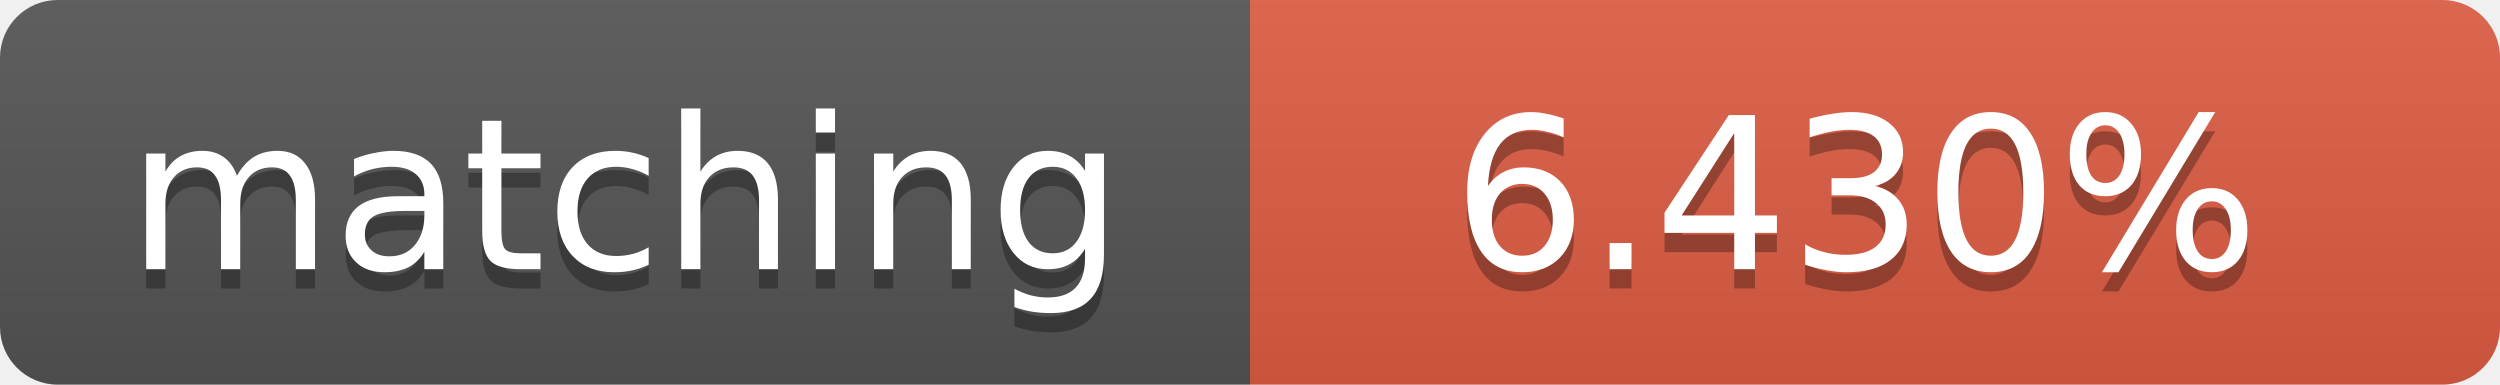
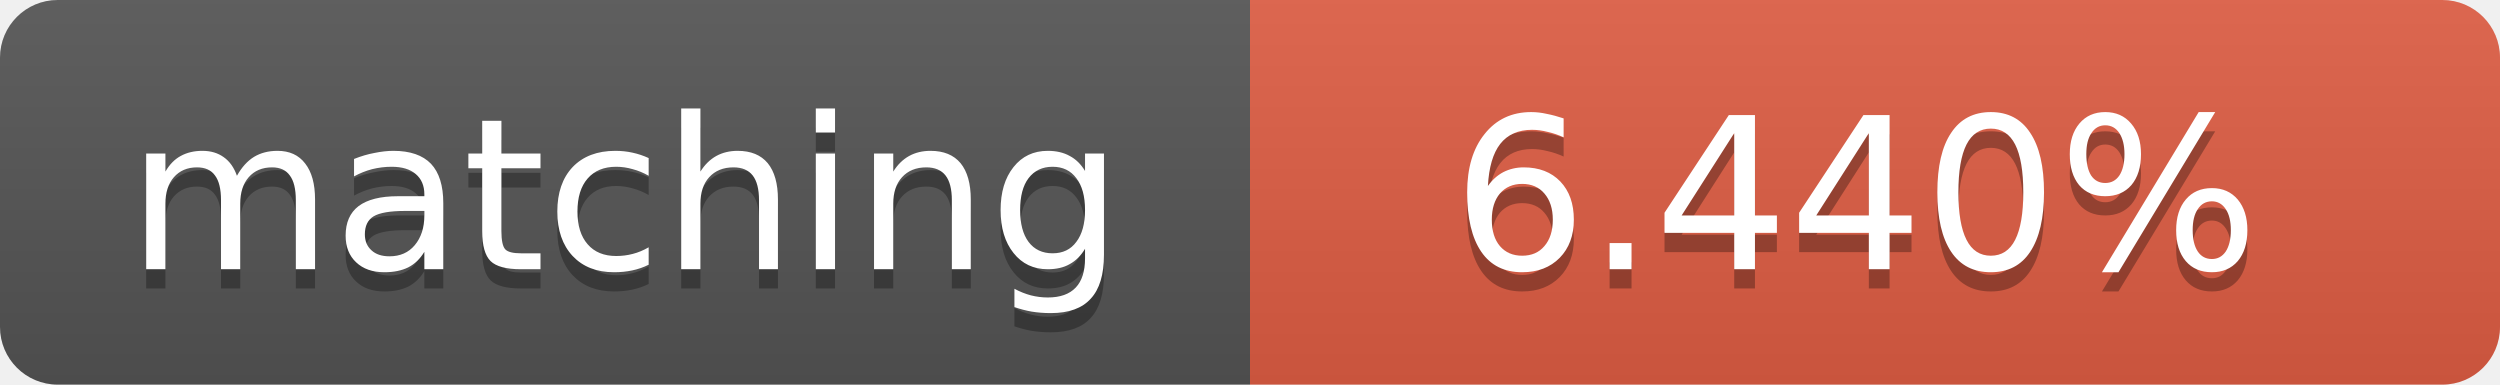
<svg xmlns="http://www.w3.org/2000/svg" width="130" height="20">
  <linearGradient id="b" x2="0" y2="100%">
    <stop offset="0" stop-color="#bbb" stop-opacity=".1" />
    <stop offset="1" stop-opacity=".1" />
  </linearGradient>
  <clipPath id="a">
    <rect width="130" height="20" rx="3" fill="#fff" />
  </clipPath>
  <g clip-path="url(#a)">
    <path fill="#555" d="M0 0h65v20H0z" />
    <path fill="#e05d44" d="M65 0h65v20H65z" />
    <path fill="url(#b)" d="M0 0h130v20H0z" />
  </g>
  <g fill="#fff" text-anchor="middle" font-family="DejaVu Sans,Verdana,Geneva,sans-serif" font-size="11">
    <text x="32.5" y="15" fill="#010101" fill-opacity=".3">matching</text>
    <text x="32.5" y="14">matching</text>
-     <text x="96.5" y="15" fill="#010101" fill-opacity=".3">6.430%</text>
-     <text x="96.5" y="14">6.430%</text>
+     <text x="96.5" y="15" fill="#010101" fill-opacity=".3">6.440%</text>
+     <text x="96.5" y="14">6.440%</text>
  </g>
</svg>
